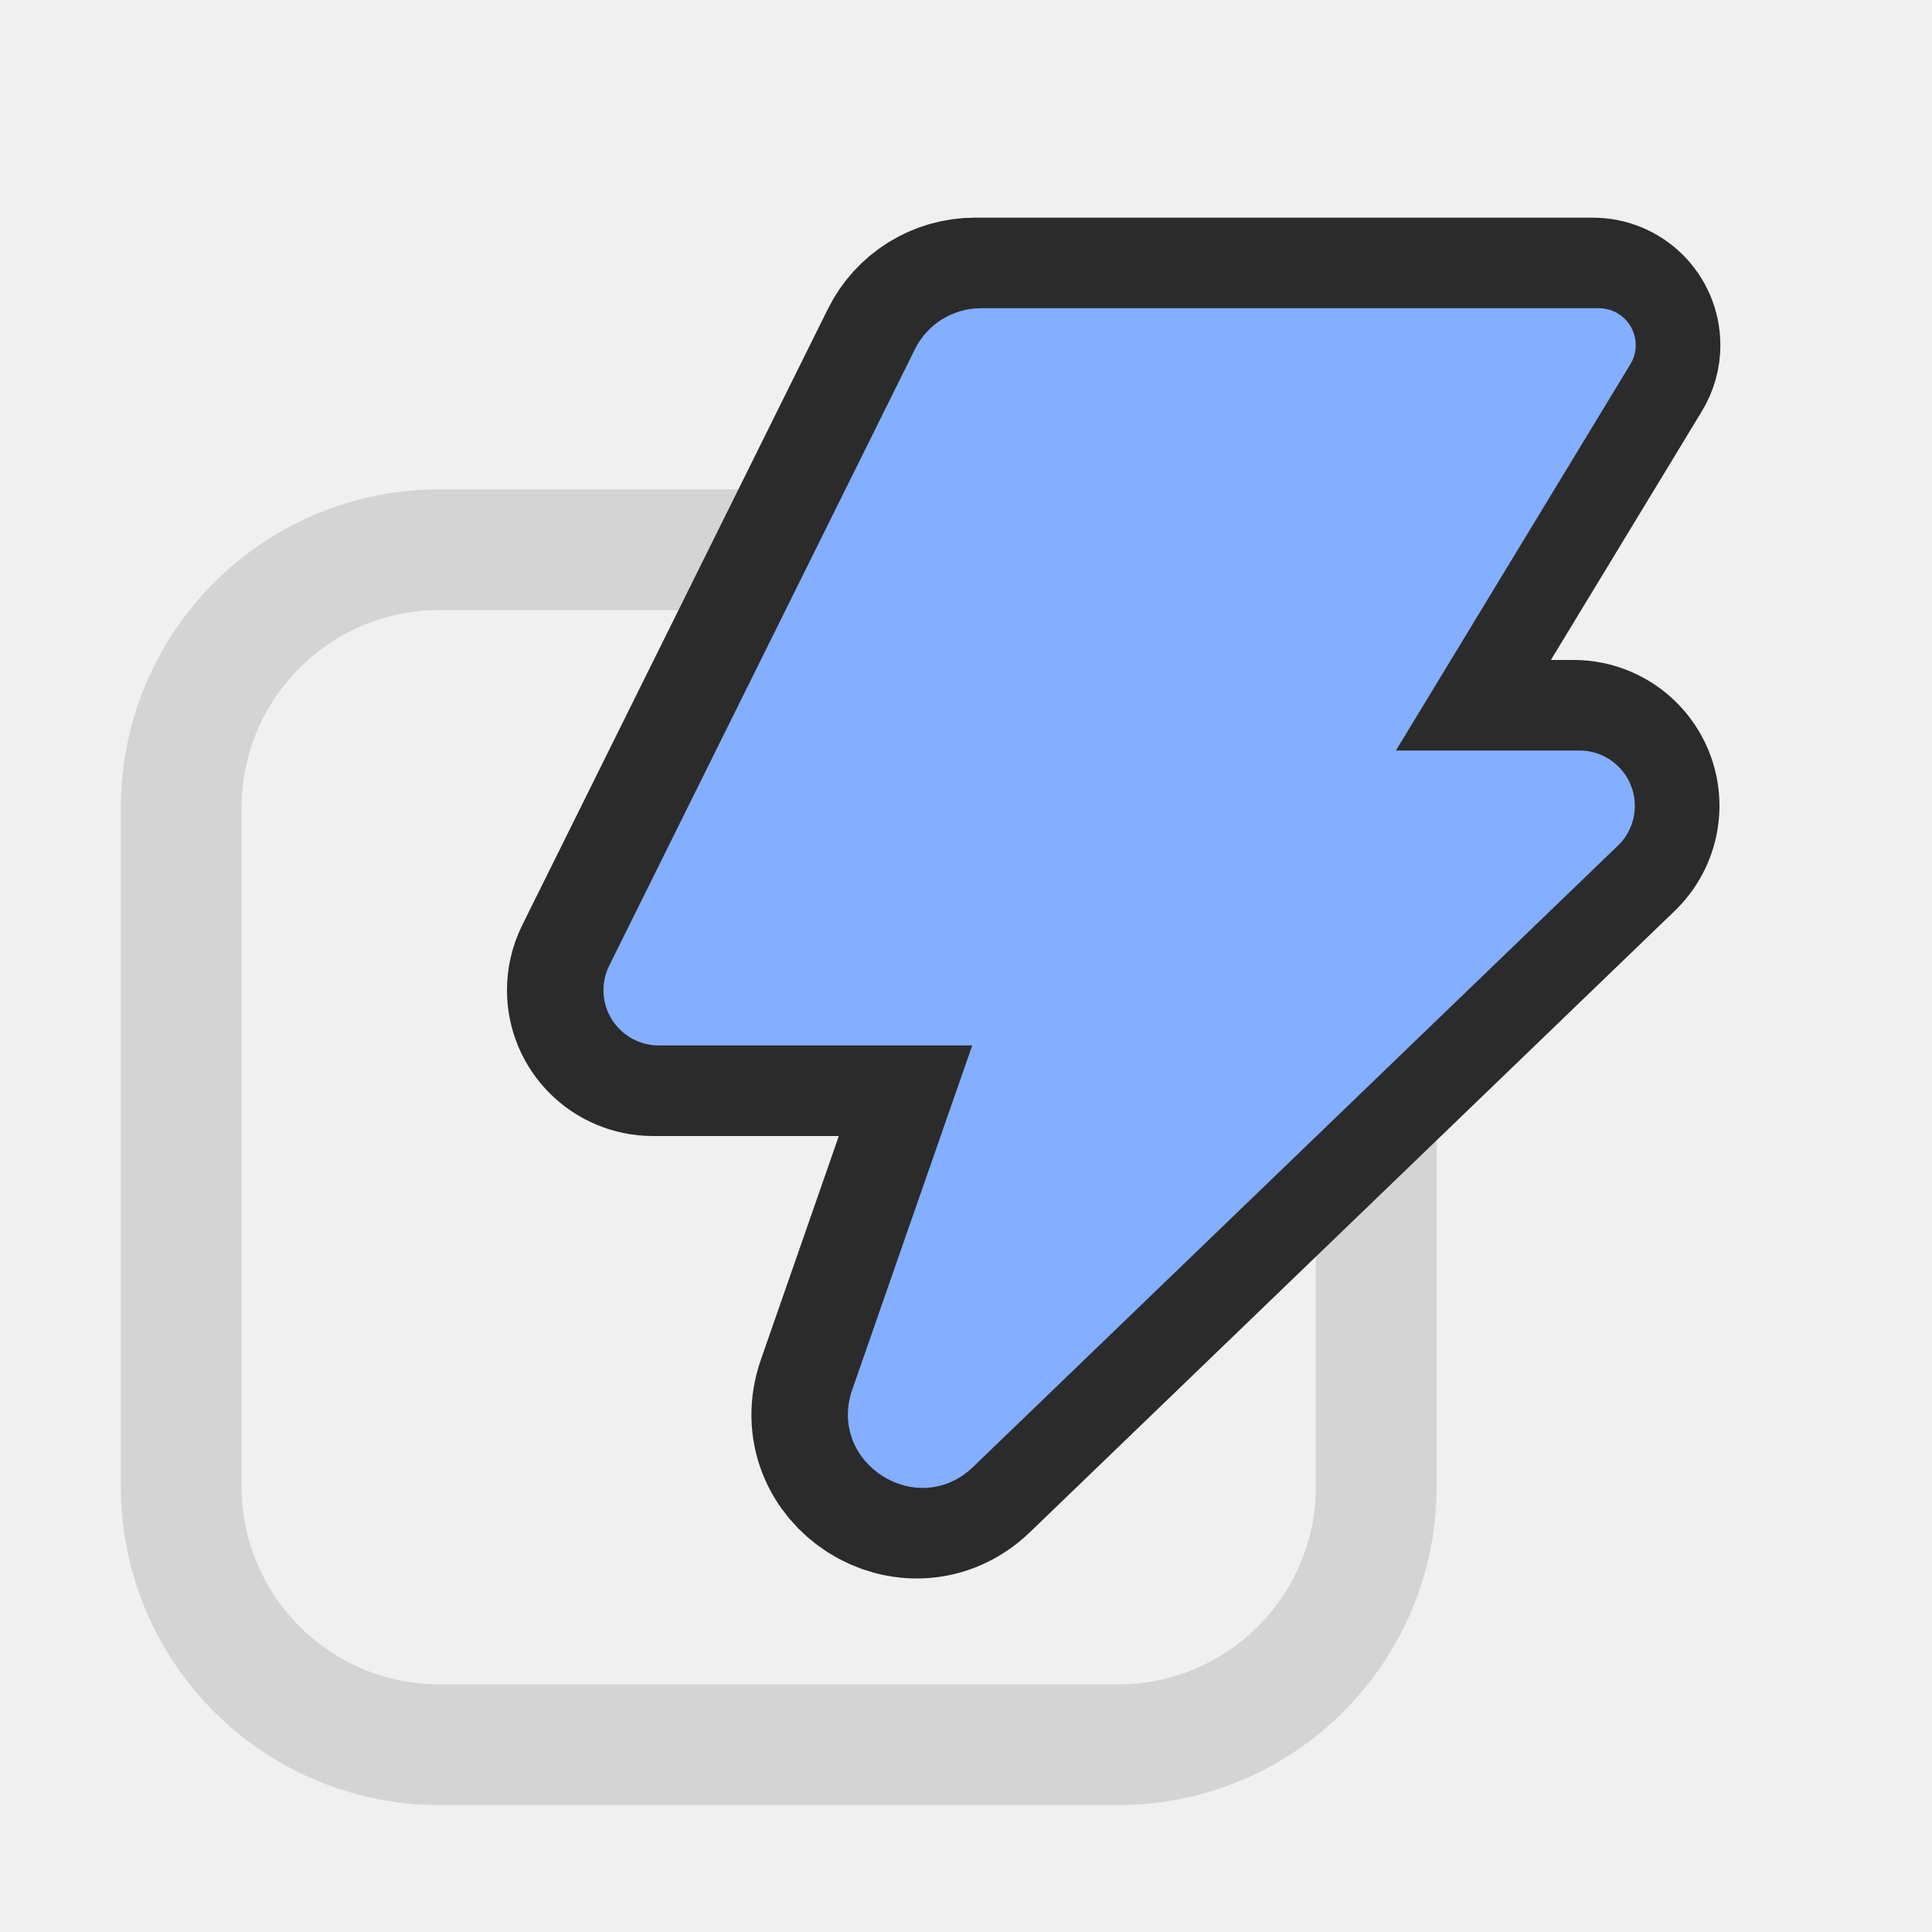
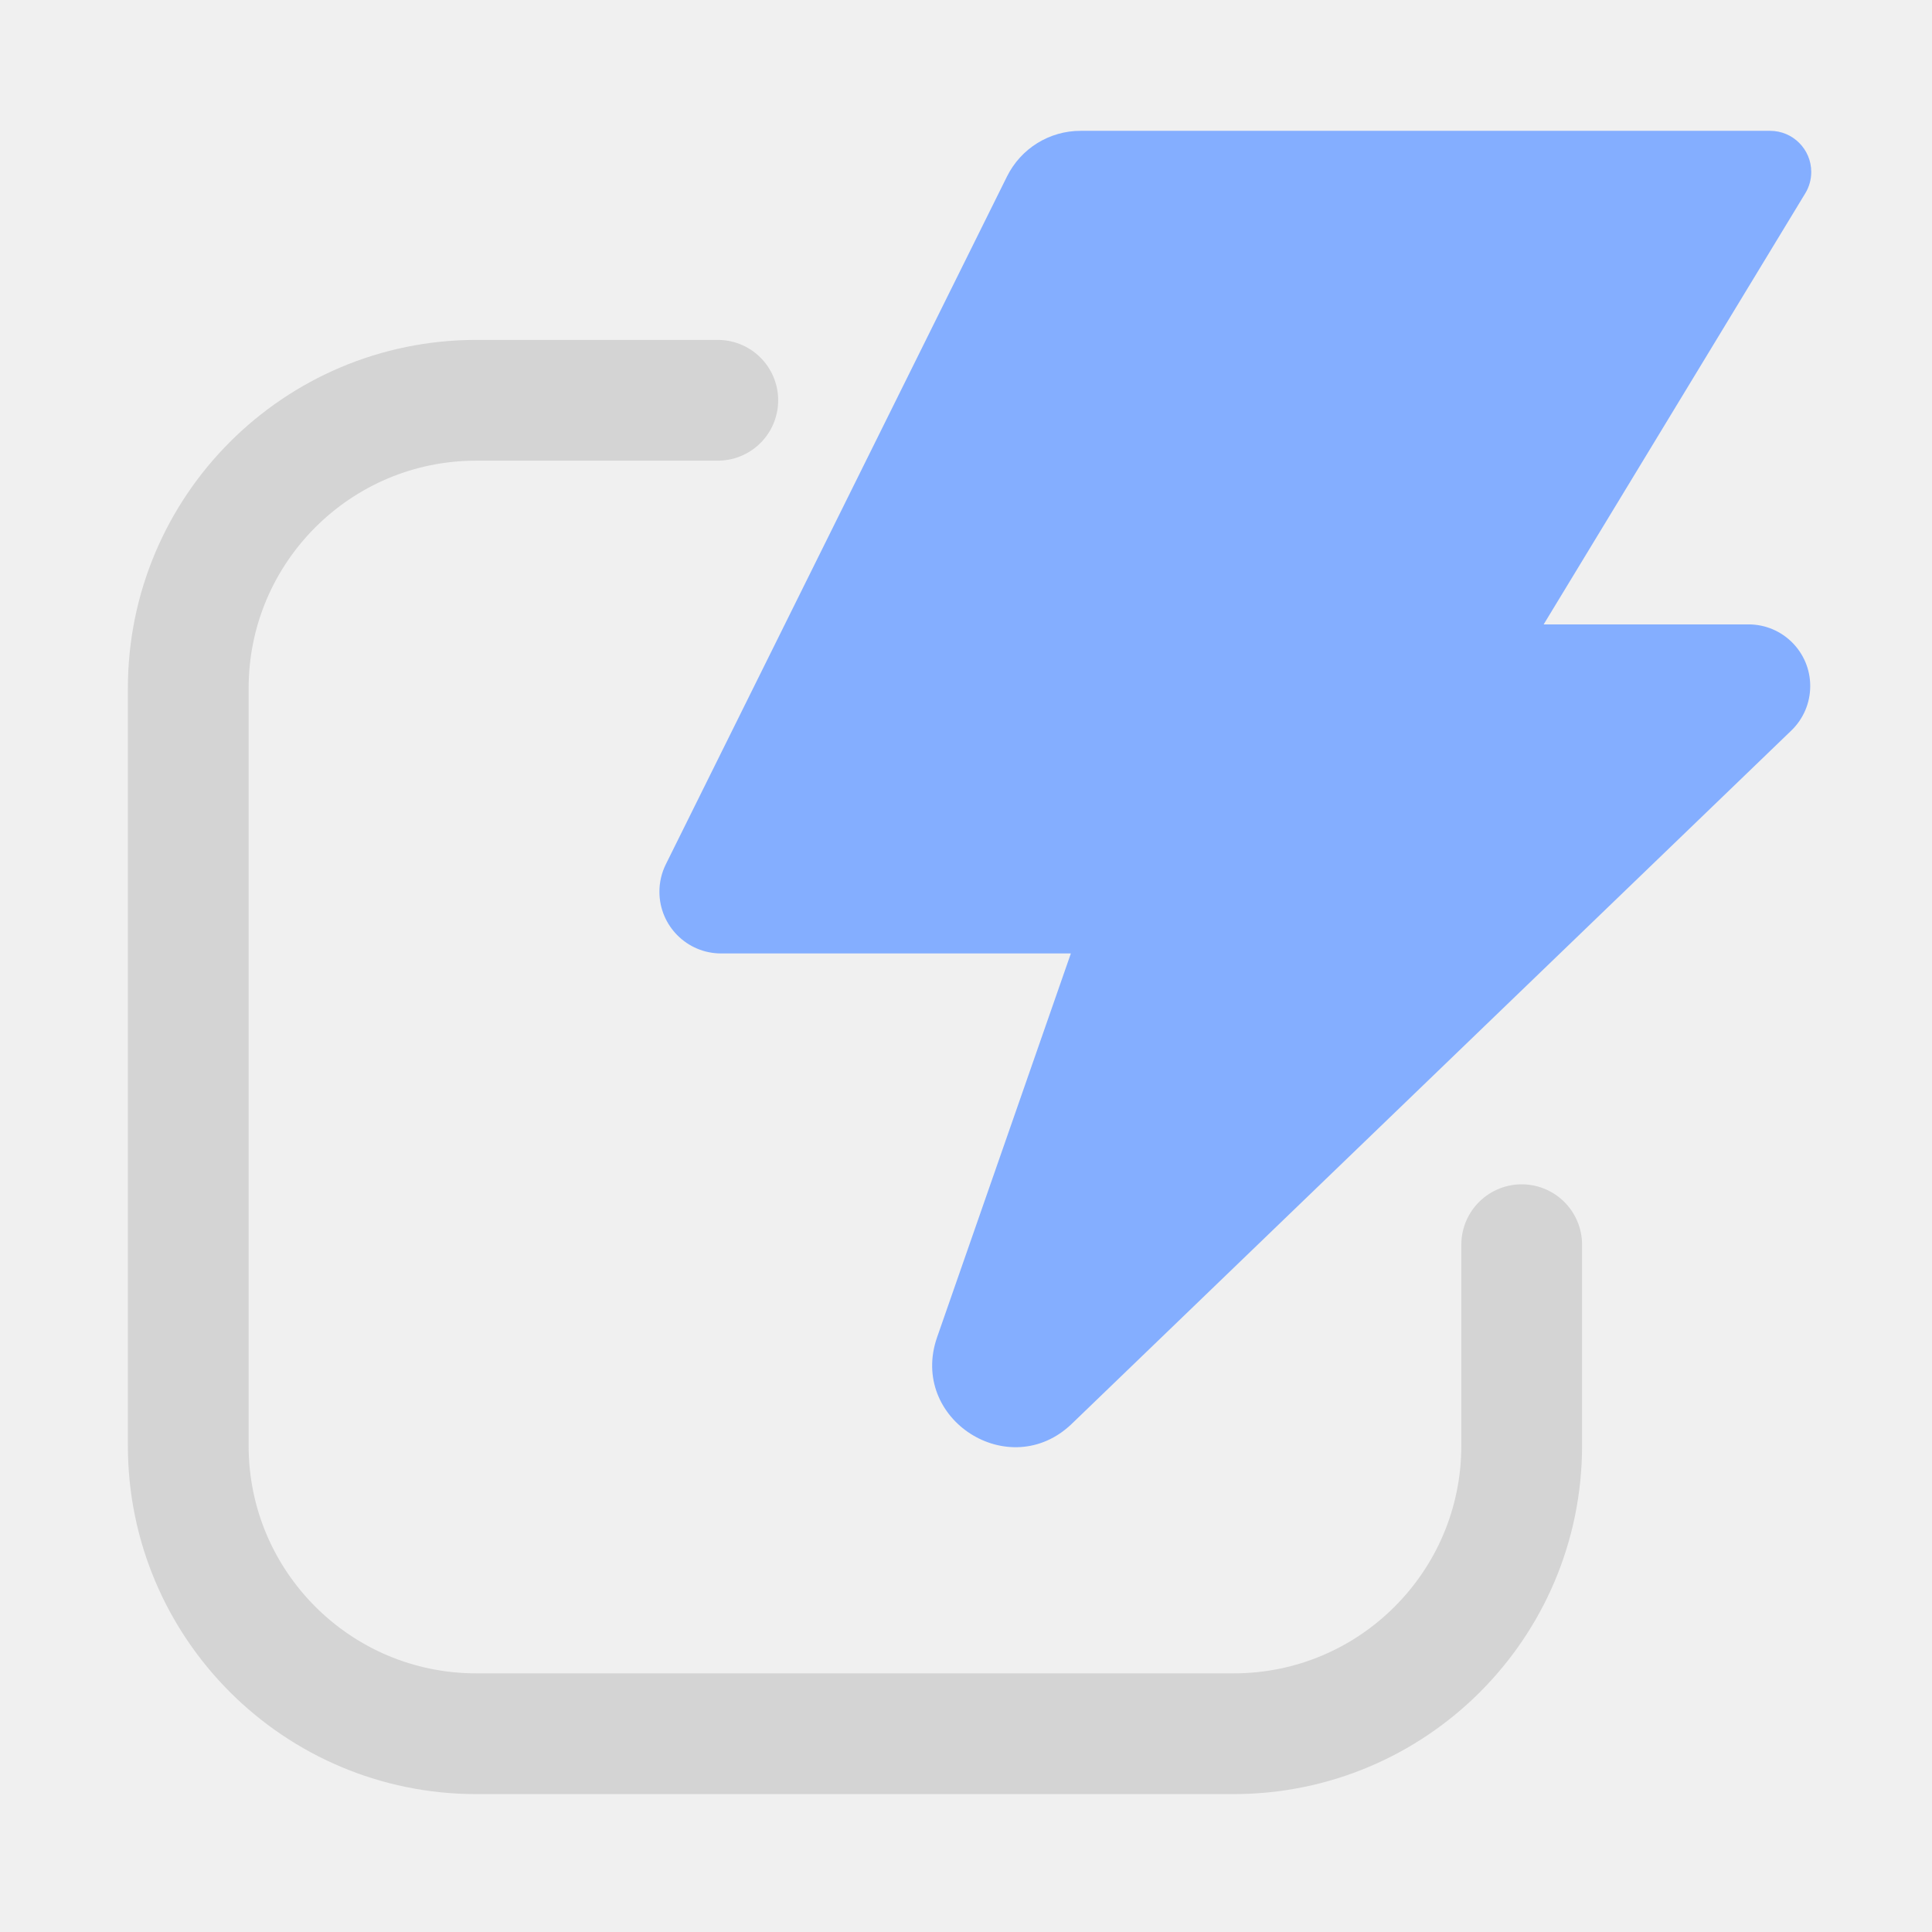
- <svg xmlns="http://www.w3.org/2000/svg" width="32" height="32" viewBox="-2 -2.1 32 32" fill="none">
-   <g id="Content_STROKE">
-     <path id="Vector" d="M16.519 7.005H5.278C2.916 7.005 1.002 8.919 1.002 11.28V22.522C1.002 24.883 2.916 26.798 5.278 26.798H16.519C18.881 26.798 20.795 24.883 20.795 22.522V11.28C20.795 8.919 18.881 7.005 16.519 7.005Z" stroke="#D4D4D4" stroke-width="2" stroke-miterlimit="10" />
-     <path id="Vector_2" d="M14.15 3.005H24.384C24.721 3.005 24.995 3.279 24.995 3.616C24.995 3.728 24.964 3.838 24.906 3.933L21.023 10.331H24.064C24.57 10.332 24.98 10.742 24.98 11.248C24.979 11.496 24.878 11.734 24.699 11.906L14.02 22.196C13.095 23.087 11.597 22.129 12.019 20.914L14.005 15.216H8.813C8.307 15.215 7.897 14.805 7.897 14.3C7.897 14.159 7.93 14.02 7.992 13.893L13.056 3.684C13.262 3.268 13.685 3.005 14.15 3.005Z" fill="#2B2B2B" stroke="#2B2B2B" stroke-width="3" stroke-miterlimit="10" />
-     <path id="Vector_3" d="M14.248 3.005H24.483C24.82 3.005 25.093 3.279 25.093 3.616C25.093 3.728 25.062 3.838 25.004 3.933L21.121 10.331H24.163C24.668 10.332 25.078 10.742 25.078 11.248C25.078 11.496 24.977 11.734 24.798 11.906L14.119 22.196C13.193 23.087 11.695 22.129 12.117 20.914L14.103 15.216H8.911C8.405 15.215 7.995 14.805 7.995 14.3C7.995 14.159 8.028 14.02 8.091 13.893L13.154 3.684C13.36 3.268 13.784 3.005 14.248 3.005Z" fill="#84AEFF" />
+ <svg xmlns="http://www.w3.org/2000/svg" width="32" height="32" viewBox="-2 -2.167 32 32" fill="none">
+   <g id="Content_STROKE" clip-path="url(#clip0_0_4)">
+     <path id="Vector" d="M23.204 18.449V21.778C23.204 24.413 21.068 26.549 18.433 26.549H5.889C3.254 26.549 1.118 24.413 1.118 21.778V9.234C1.118 6.599 3.254 4.463 5.889 4.463H9.889" stroke="#D4D4D4" stroke-width="2" stroke-miterlimit="10" stroke-linecap="round" />
+     <path id="Vector_2" d="M15.899 6.45344e-07H27.319C27.695 6.32459e-05 28 0.305 28 0.681C28 0.806 27.966 0.929 27.901 1.035L23.568 8.175H26.962C27.526 8.175 27.984 8.633 27.983 9.197C27.983 9.475 27.87 9.74 27.671 9.932L15.754 21.414C14.722 22.409 13.05 21.339 13.521 19.983L15.737 13.625H9.943C9.379 13.625 8.922 13.167 8.922 12.603C8.922 12.445 8.958 12.29 9.028 12.149L14.678 0.758C14.908 0.293 15.38 -0.001 15.899 6.45344e-07Z" fill="#84AEFF" />
  </g>
+   <defs>
+     <clipPath id="clip0_0_4">
+       <rect width="28" height="27.667" fill="white" />
+     </clipPath>
+   </defs>
</svg>
